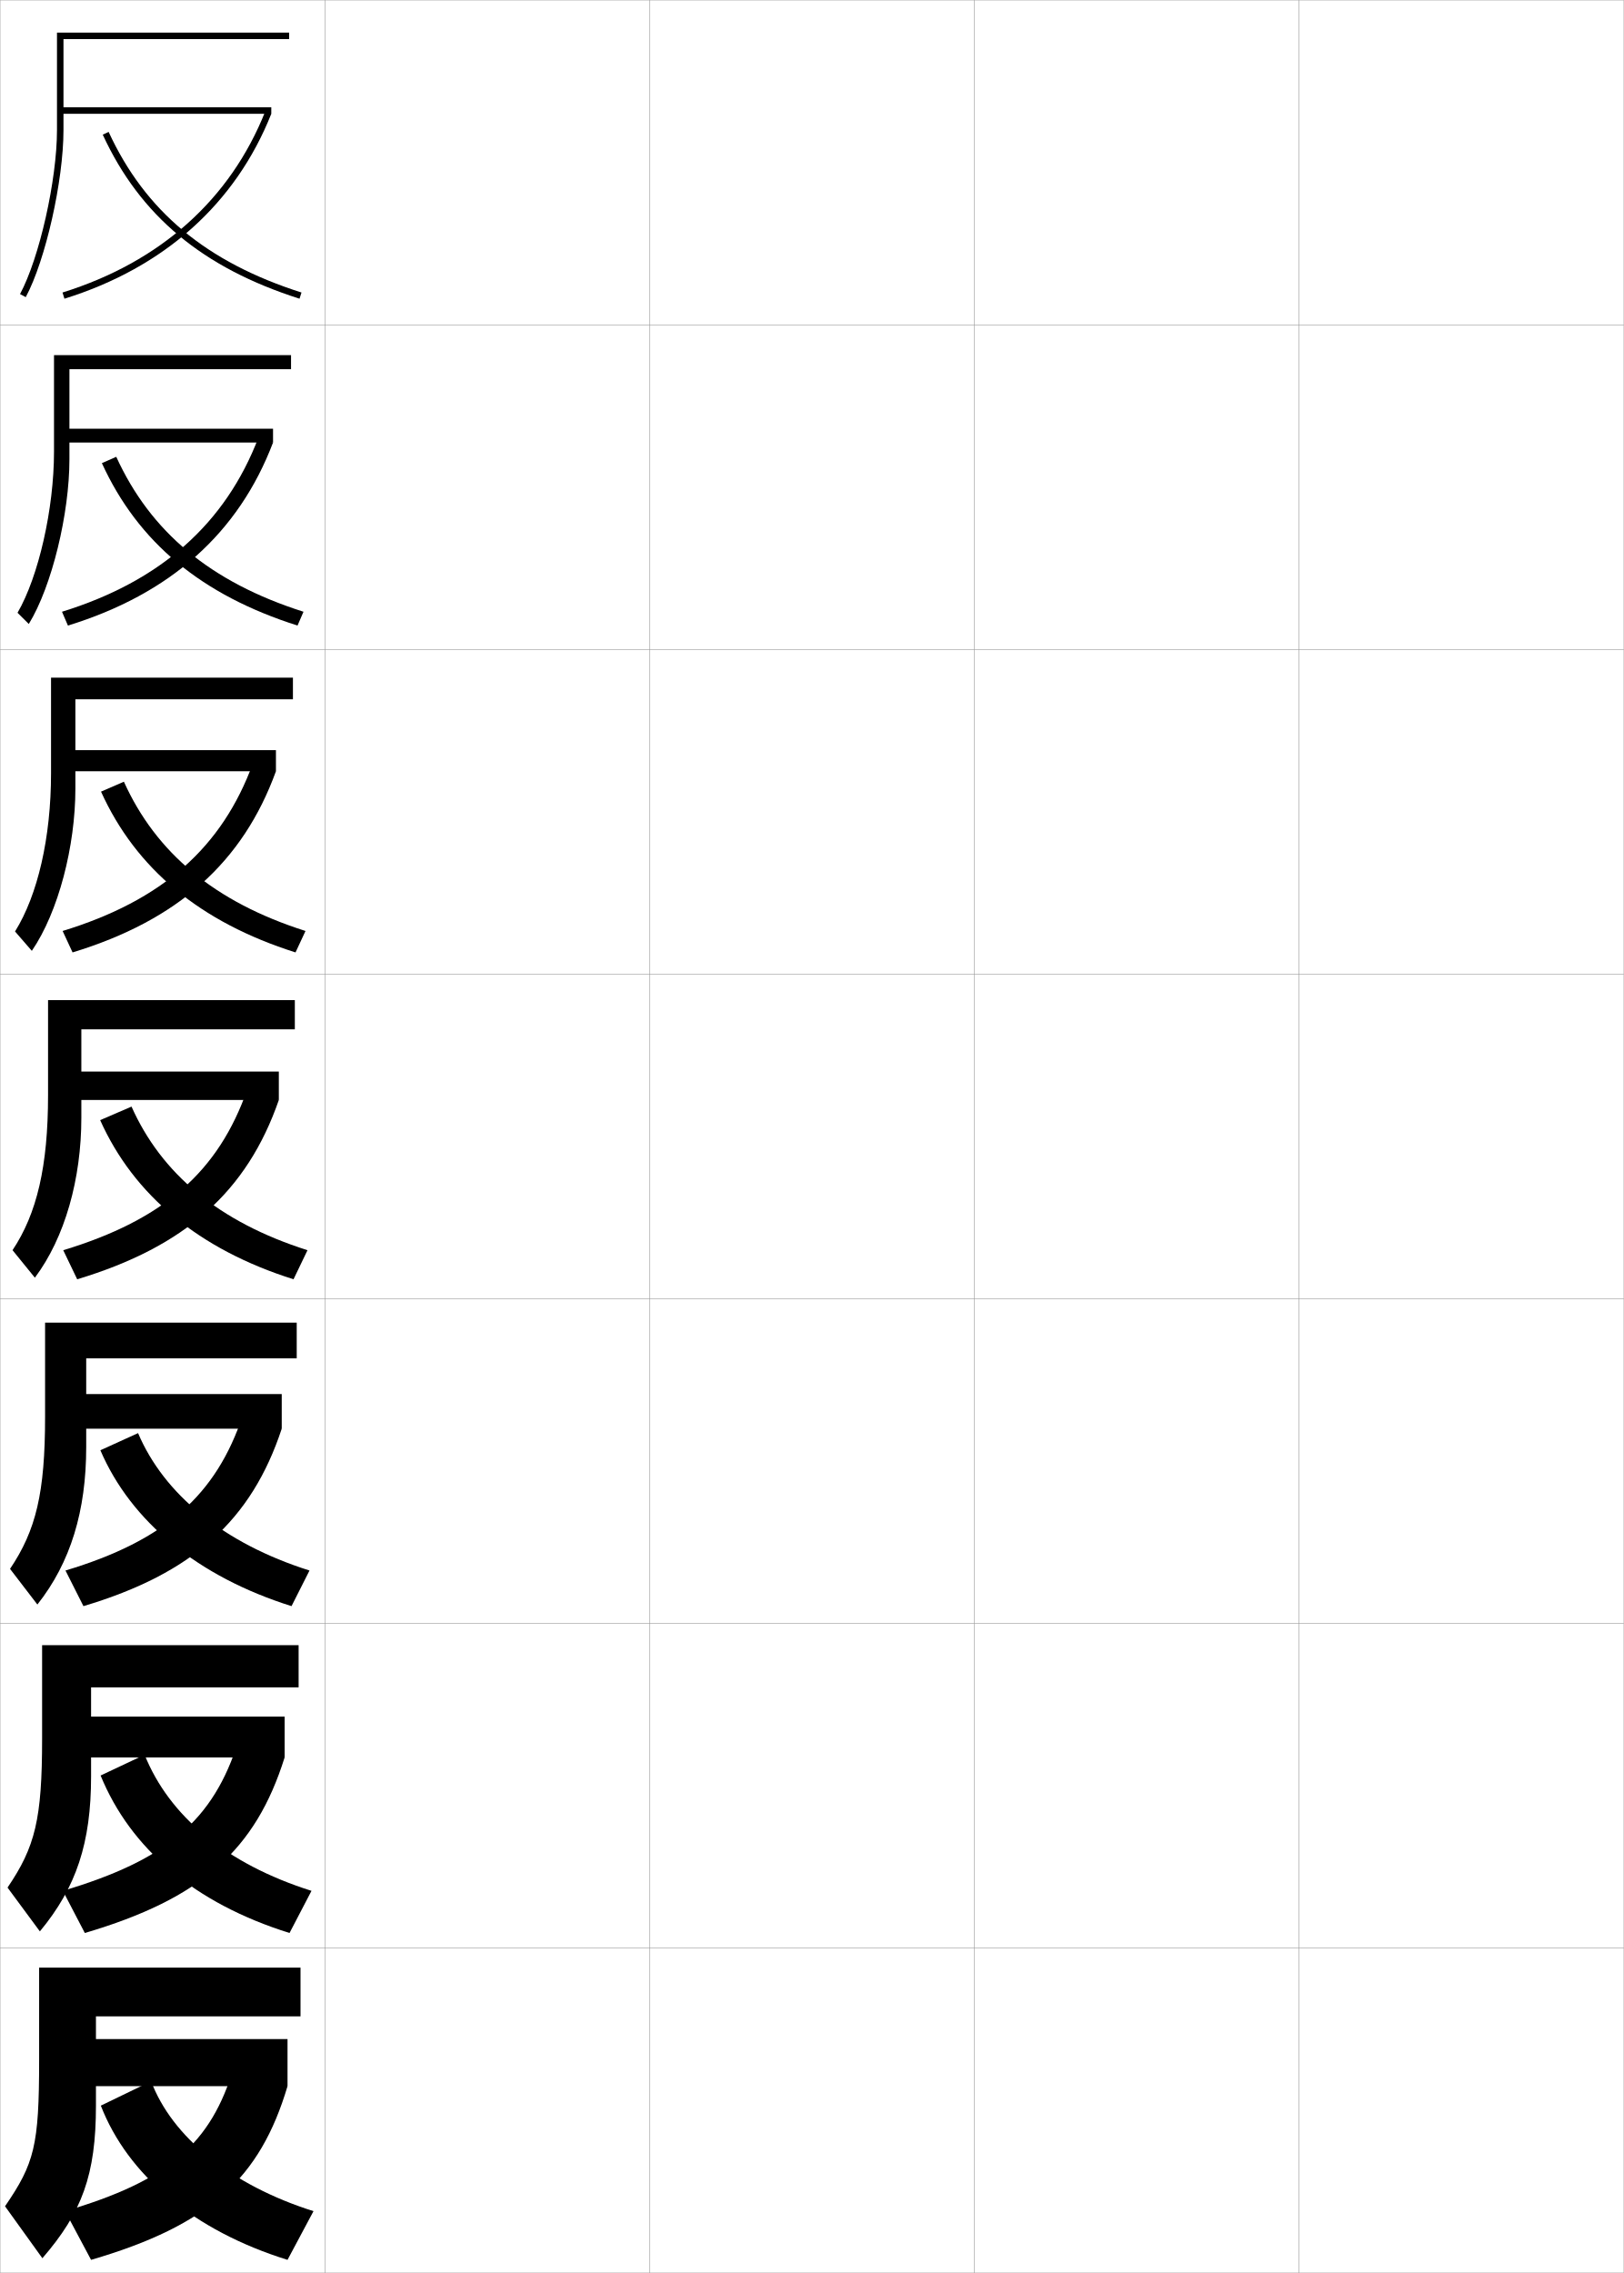
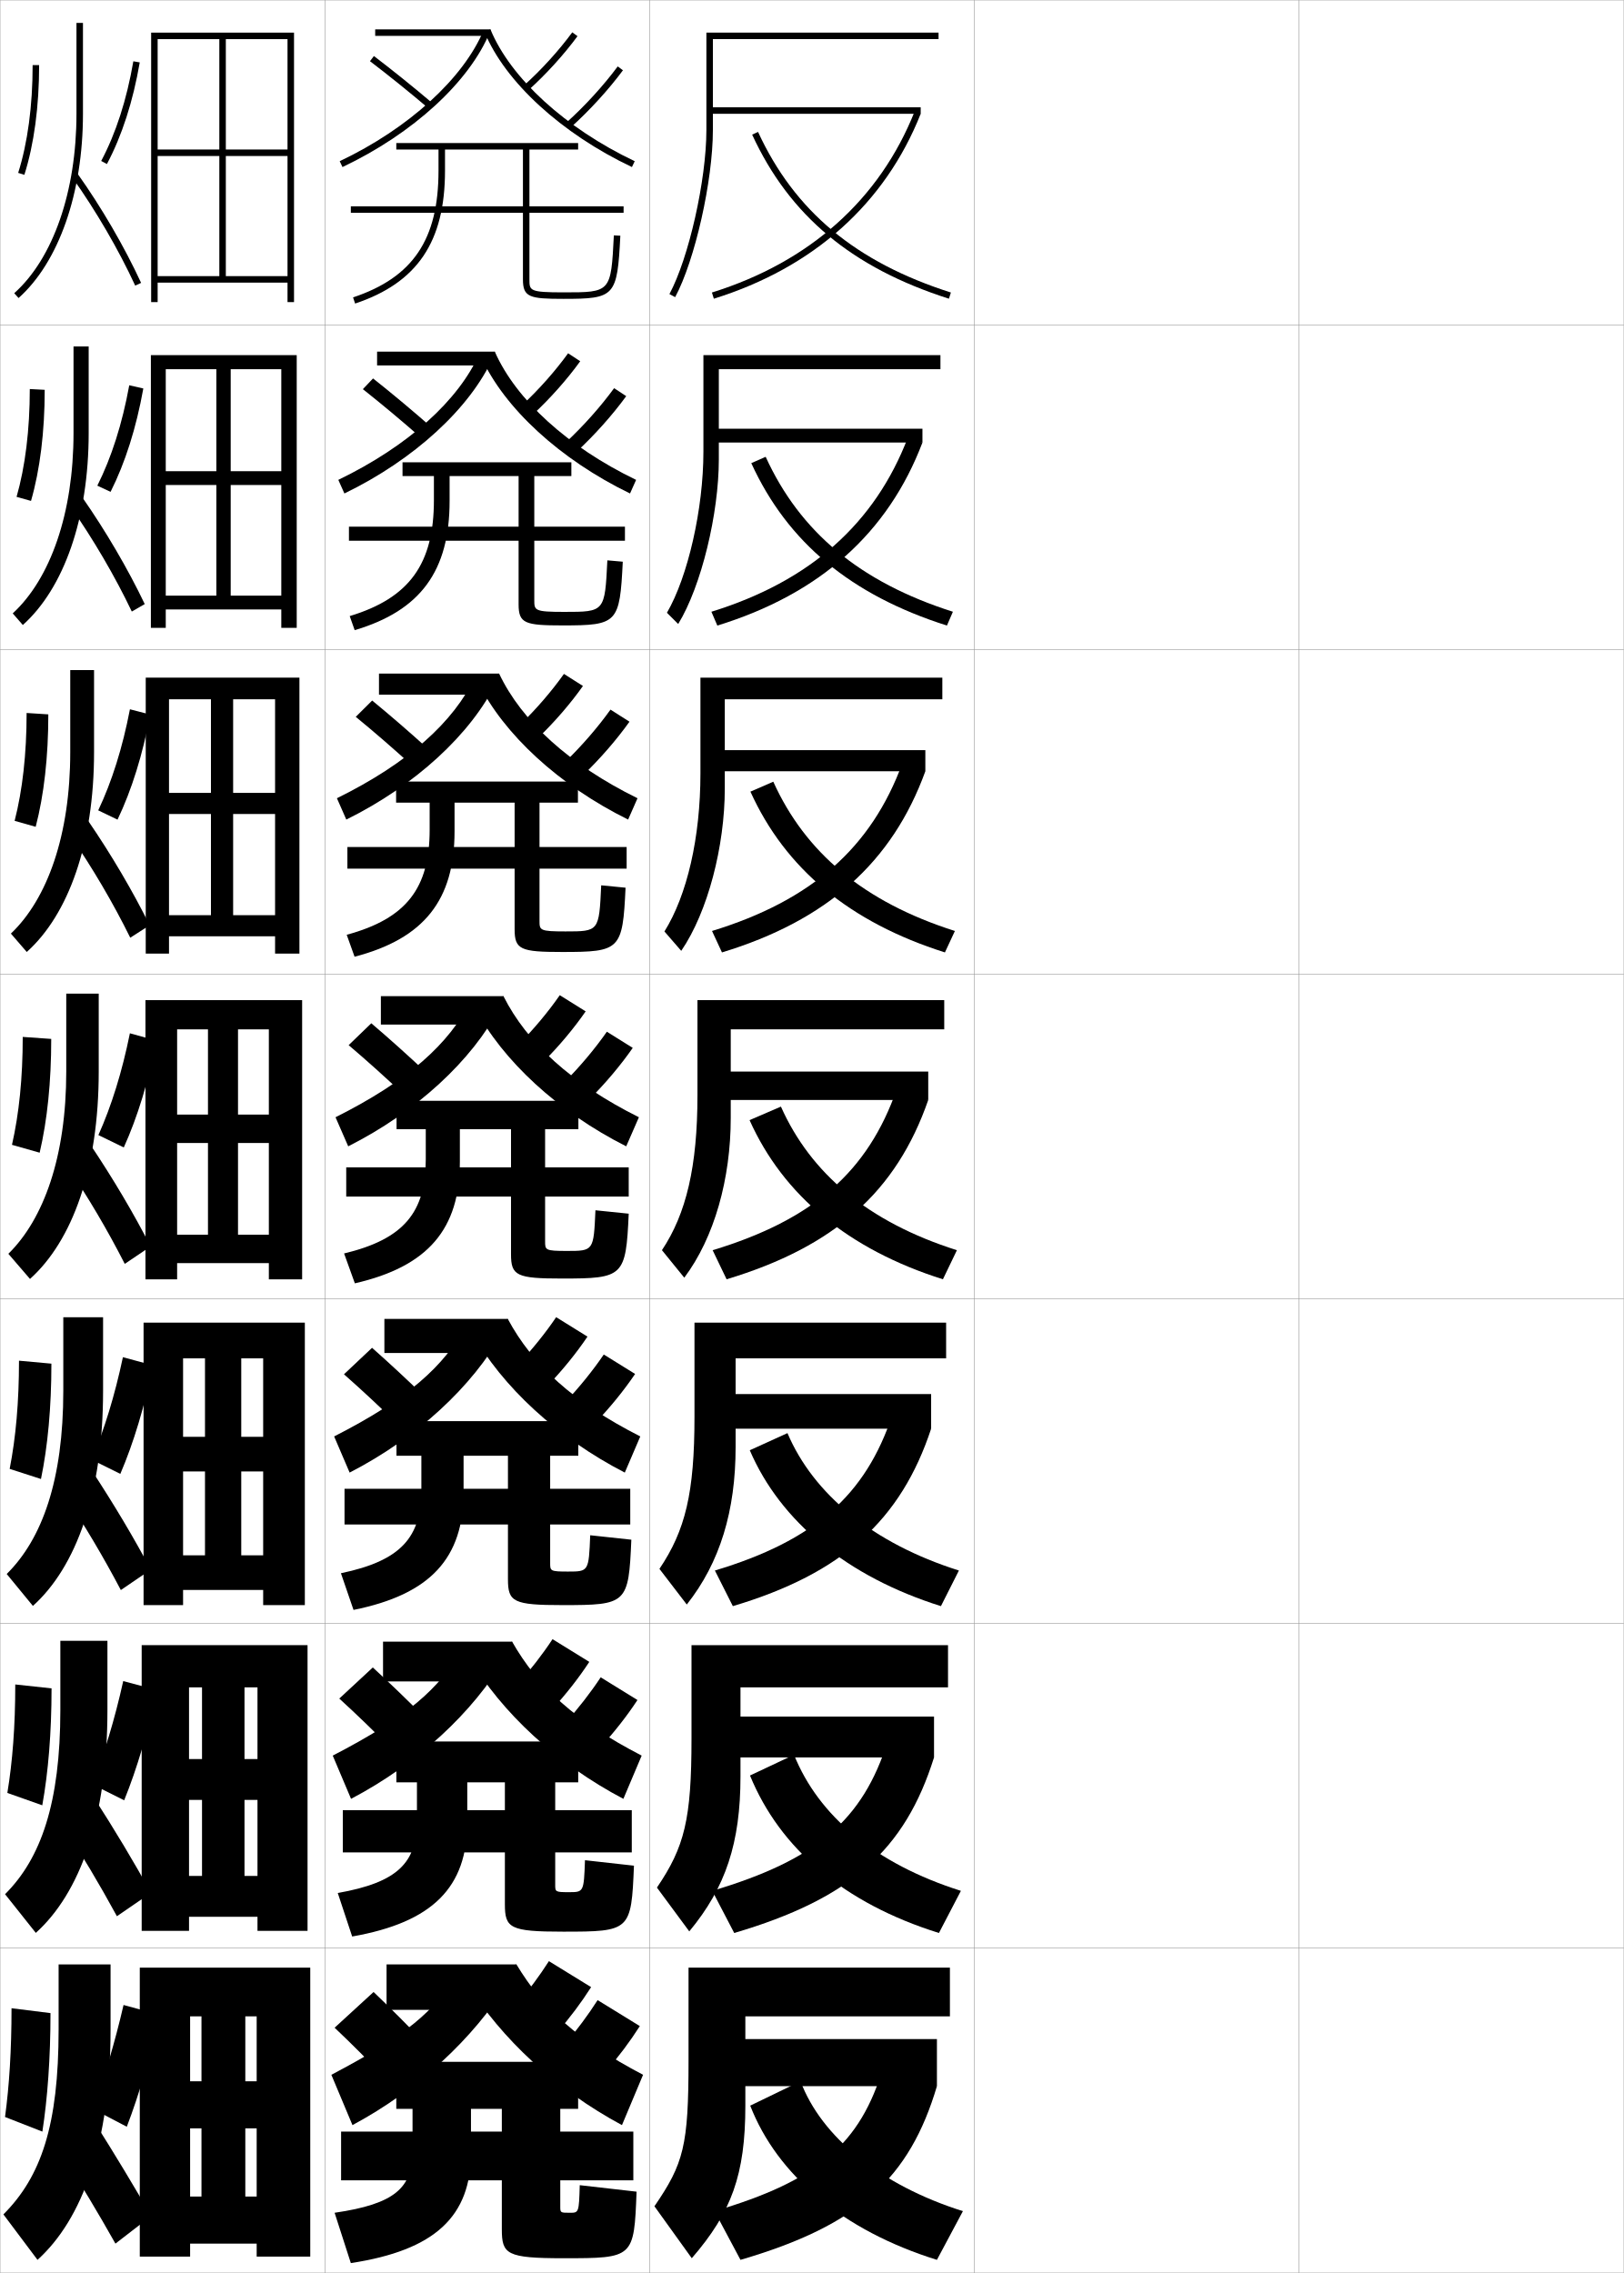
<svg xmlns="http://www.w3.org/2000/svg" width="500.1" height="700.1" viewBox="0 0 500.1 700.1" overflow="visible" enable-background="new 0 0 500.1 700.1" xml:space="preserve">
  <g id="glyphs">
    <g>
      <rect x="0.05" y="0.05" fill="none" stroke="#999999" stroke-width="0.1" width="100" height="100" />
      <rect x="0.05" y="100.05" fill="none" stroke="#999999" stroke-width="0.1" width="100" height="100" />
      <rect x="0.05" y="200.05" fill="none" stroke="#999999" stroke-width="0.1" width="100" height="100" />
      <rect x="0.05" y="300.05" fill="none" stroke="#999999" stroke-width="0.1" width="100" height="100" />
      <rect x="0.05" y="400.05" fill="none" stroke="#999999" stroke-width="0.1" width="100" height="100" />
      <rect x="0.05" y="500.05" fill="none" stroke="#999999" stroke-width="0.1" width="100" height="100" />
      <rect x="0.05" y="600.05" fill="none" stroke="#999999" stroke-width="0.1" width="100" height="100" />
      <rect x="100.05" y="0.05" fill="none" stroke="#999999" stroke-width="0.1" width="100" height="100" />
      <rect x="100.05" y="100.05" fill="none" stroke="#999999" stroke-width="0.1" width="100" height="100" />
      <rect x="100.05" y="200.05" fill="none" stroke="#999999" stroke-width="0.1" width="100" height="100" />
      <rect x="100.05" y="300.05" fill="none" stroke="#999999" stroke-width="0.1" width="100" height="100" />
      <rect x="100.05" y="400.05" fill="none" stroke="#999999" stroke-width="0.1" width="100" height="100" />
      <rect x="100.05" y="500.05" fill="none" stroke="#999999" stroke-width="0.1" width="100" height="100" />
      <rect x="100.05" y="600.05" fill="none" stroke="#999999" stroke-width="0.1" width="100" height="100" />
      <rect x="200.05" y="0.05" fill="none" stroke="#999999" stroke-width="0.1" width="100" height="100" />
      <rect x="200.05" y="100.05" fill="none" stroke="#999999" stroke-width="0.1" width="100" height="100" />
      <rect x="200.05" y="200.05" fill="none" stroke="#999999" stroke-width="0.1" width="100" height="100" />
      <rect x="200.05" y="300.05" fill="none" stroke="#999999" stroke-width="0.1" width="100" height="100" />
      <rect x="200.05" y="400.05" fill="none" stroke="#999999" stroke-width="0.1" width="100" height="100" />
      <rect x="200.05" y="500.05" fill="none" stroke="#999999" stroke-width="0.1" width="100" height="100" />
      <rect x="200.05" y="600.05" fill="none" stroke="#999999" stroke-width="0.1" width="100" height="100" />
      <rect x="300.05" y="0.05" fill="none" stroke="#999999" stroke-width="0.1" width="100" height="100" />
      <rect x="300.05" y="100.05" fill="none" stroke="#999999" stroke-width="0.1" width="100" height="100" />
      <rect x="300.05" y="200.05" fill="none" stroke="#999999" stroke-width="0.1" width="100" height="100" />
      <rect x="300.05" y="300.05" fill="none" stroke="#999999" stroke-width="0.1" width="100" height="100" />
      <rect x="300.05" y="400.05" fill="none" stroke="#999999" stroke-width="0.1" width="100" height="100" />
      <rect x="300.05" y="500.05" fill="none" stroke="#999999" stroke-width="0.1" width="100" height="100" />
      <rect x="300.05" y="600.05" fill="none" stroke="#999999" stroke-width="0.1" width="100" height="100" />
      <rect x="400.05" y="0.05" fill="none" stroke="#999999" stroke-width="0.1" width="100" height="100" />
      <rect x="400.05" y="100.05" fill="none" stroke="#999999" stroke-width="0.1" width="100" height="100" />
      <rect x="400.05" y="200.05" fill="none" stroke="#999999" stroke-width="0.1" width="100" height="100" />
      <rect x="400.05" y="300.05" fill="none" stroke="#999999" stroke-width="0.1" width="100" height="100" />
      <rect x="400.05" y="400.05" fill="none" stroke="#999999" stroke-width="0.1" width="100" height="100" />
      <rect x="400.05" y="500.05" fill="none" stroke="#999999" stroke-width="0.1" width="100" height="100" />
      <rect x="400.05" y="600.05" fill="none" stroke="#999999" stroke-width="0.1" width="100" height="100" />
    </g>
    <g>
-       <path d="M19.55,12.05h69.5v-2h-71.5v30c0,15.379-5.424,39.462-11.381,50.526l1.762,0.947      c6.081-11.296,11.619-35.831,11.619-51.474V12.05z" />
-       <path d="M89.633,113.716v-4.333h-73v29.75c0,17.584-4.769,38.487-11.234,49.606      l3.468,3.456c7.146-11.653,12.516-34.049,12.516-50.729v-27.75H89.633z" />
-       <path d="M90.216,215.383v-6.667H15.717v29.5c0,19.789-4.113,37.513-11.087,48.685      l5.174,5.964c8.209-12.009,13.413-32.268,13.413-49.982v-27.5H90.216z" />
-       <path d="M90.8,308.05h-76v29.25c0,21.994-3.457,36.538-10.94,47.764l6.881,8.473      c9.273-12.365,14.31-30.486,14.31-49.236v-27.25h65.75V308.05z" />
-       <path d="M91.383,418.383v-11h-77.5v29c0,23.47-2.799,34.961-10.793,46.843l8.42,10.981      c10.255-12.952,15.04-28.891,15.04-48.491v-27.333H91.383z" />
-       <path d="M91.966,519.717v-13h-79v28.75c0,24.945-2.141,33.383-10.646,45.921l9.96,13.491      c11.236-13.539,15.77-27.295,15.77-47.746v-27.416H91.966z" />
-       <path d="M13.05,695.55c12.217-14.126,16.5-25.698,16.5-47v-27.5h63v-15h-80.5v28.5      c0,26.421-1.482,31.806-10.5,45L13.05,695.55z" />
-     </g>
-     <path d="M46.55,641.05l-15.5,7.5c8.285,21.329,28.467,38.454,57.5,47.5l8-15     C70.972,672.986,52.905,658.022,46.55,641.05z" />
-     <path d="M95.934,582.391c-26.423-8.348-43.879-23.18-51.399-41.91l-13.553,6.389     c9.215,22.505,28.893,39.343,58.184,48.506L95.934,582.391z" />
-     <path d="M95.318,483.732c-26.563-8.41-44.817-23.553-52.799-42.322l-11.605,5.279     c9.427,21.954,30.038,38.956,58.868,48.012L95.318,483.732z" />
-     <g>
-       <path d="M31.642,41.469c11.502,24.956,30.759,41.014,60.604,50.534l0.607-1.906      c-29.272-9.337-48.146-25.055-59.396-49.466L31.642,41.469z" />
-       <path d="M91.629,192.677l1.84-4.255c-28.657-9.125-47.109-24.603-57.663-47.721      l-4.431,1.948C42.501,166.997,62.032,183.271,91.629,192.677z" />
-       <path d="M91.014,293.352l3.072-6.604c-28.041-8.912-46.072-24.15-55.931-45.977      l-7.044,3.058C41.858,267.57,61.665,284.061,91.014,293.352z" />
-       <path d="M90.397,394.026l4.305-8.953C67.276,376.373,49.666,361.375,40.504,340.841      l-9.658,4.168C41.216,368.143,61.297,384.85,90.397,394.026z" />
-     </g>
-     <g>
-       <rect x="26.55" y="628.05" width="62" height="14.5" />
-       <path d="M72.05,636.55c-6.989,23.742-20.212,35.136-52,44.5l8,15      c36.369-10.62,52.071-25.124,60.5-53.5L72.05,636.55z" />
-     </g>
-     <g>
-       <rect x="25.158" y="528.716" width="62.5" height="12.584" />
-       <path d="M19.358,582.391L26.124,595.375c35.877-10.578,52.604-25.587,61.533-54.075      l-14.227-5.123C65.761,560.646,51.414,572.86,19.358,582.391z" />
-     </g>
-     <g>
-       <rect x="23.766" y="429.383" width="63" height="10.667" />
-       <path d="M20.167,483.731l5.531,10.97c33.726-10.045,51.796-26.546,61.068-54.651      l-11.953-4.246C66.621,460.504,50.831,474.529,20.167,483.731z" />
-     </g>
-     <g>
-       <g>
-         <rect x="18.55" y="33.05" width="65" height="2" />
-         <path d="M19.252,90.095l0.596,1.91c30.68-9.565,52.707-29.259,63.702-56.955       l-1.859-0.738C70.927,61.428,49.336,80.717,19.252,90.095z" />
-       </g>
-       <g>
-         <rect x="19.59" y="132.05" width="64.5" height="4.25" />
-         <path d="M19.092,188.421l1.83,4.258c31.532-9.712,52.58-28.508,63.168-56.379       l-4.466-1.615C69.489,161.238,49.46,179.045,19.092,188.421z" />
-       </g>
-       <g>
-         <rect x="20.982" y="231.05" width="64" height="6.5" />
-         <path d="M19.284,286.746l3.063,6.606c32.384-9.858,52.453-27.758,62.635-55.803       l-7.073-2.492C68.403,261.049,49.936,277.373,19.284,286.746z" />
-       </g>
-       <g>
-         <rect x="22.374" y="330.05" width="63.5" height="8.75" />
-         <path d="M19.476,385.072l4.297,8.955c33.236-10.006,52.326-27.008,62.102-55.228       l-9.68-3.369C67.317,360.86,50.411,375.701,19.476,385.072z" />
-       </g>
+       <path d="M219.55,12.05h69.5v-2h-71.5v30c0,15.379-5.424,39.462-11.381,50.526      l1.762,0.947c6.081-11.296,11.619-35.831,11.619-51.474V12.05z" />
+       <path d="M289.633,113.716v-4.333h-73v29.75c0,17.584-4.769,38.487-11.234,49.606      l3.468,3.456c7.146-11.653,12.516-34.049,12.516-50.729v-27.75H289.633z" />
+       <path d="M290.216,215.383v-6.667h-74.499v29.5c0,19.789-4.113,37.513-11.087,48.685      l5.174,5.964c8.209-12.009,13.413-32.268,13.413-49.982v-27.5H290.216z" />
+       <path d="M290.8,308.05h-76v29.25c0,21.994-3.457,36.538-10.94,47.764l6.881,8.473      c9.273-12.365,14.31-30.486,14.31-49.236v-27.25h65.75V308.05z" />
+       <path d="M291.383,418.383v-11h-77.5v29c0,23.47-2.799,34.961-10.793,46.843l8.42,10.981      c10.255-12.952,15.04-28.891,15.04-48.491v-27.333H291.383z" />
+       <path d="M291.966,519.717v-13h-79v28.75c0,24.945-2.141,33.383-10.646,45.921      l9.96,13.491c11.236-13.539,15.77-27.295,15.77-47.746v-27.416H291.966z" />
+       <path d="M213.05,695.55c12.217-14.126,16.5-25.698,16.5-47v-27.5h63v-15h-80.5v28.5      c0,26.421-1.482,31.806-10.5,45L213.05,695.55z" />
+     </g>
+     <path d="M246.55,641.05l-15.5,7.5c8.285,21.329,28.467,38.454,57.5,47.5l8-15     C270.972,672.986,252.905,658.022,246.55,641.05z" />
+     <path d="M295.934,582.391c-26.423-8.348-43.879-23.18-51.399-41.91l-13.553,6.389     c9.215,22.505,28.893,39.343,58.184,48.506L295.934,582.391z" />
+     <path d="M295.317,483.732c-26.562-8.41-44.817-23.553-52.798-42.322l-11.605,5.279     c9.427,21.954,30.038,38.956,58.868,48.012L295.317,483.732z" />
+     <g>
+       <path d="M231.642,41.469c11.502,24.956,30.759,41.014,60.604,50.534l0.607-1.906      c-29.272-9.337-48.146-25.055-59.396-49.466L231.642,41.469z" />
+       <path d="M291.63,192.677l1.84-4.255c-28.657-9.125-47.109-24.603-57.663-47.721      l-4.431,1.948C242.501,166.997,262.032,183.271,291.63,192.677z" />
+       <path d="M291.014,293.352l3.072-6.604c-28.041-8.912-46.072-24.15-55.931-45.977      l-7.044,3.058C241.858,267.57,261.665,284.061,291.014,293.352z" />
+       <path d="M290.397,394.026l4.305-8.953c-27.426-8.7-45.036-23.698-54.198-44.232      l-9.658,4.168C241.216,368.143,261.297,384.85,290.397,394.026z" />
+     </g>
+     <g>
+       <rect x="226.55" y="628.05" width="62" height="14.5" />
+       <path d="M272.05,636.55c-6.989,23.742-20.212,35.136-52,44.5l8,15      c36.369-10.62,52.071-25.124,60.5-53.5L272.05,636.55z" />
+     </g>
+     <g>
+       <rect x="225.158" y="528.716" width="62.5" height="12.584" />
+       <path d="M219.358,582.391l6.766,12.984c35.877-10.578,52.604-25.587,61.533-54.075      l-14.227-5.123C265.761,560.646,251.413,572.86,219.358,582.391z" />
+     </g>
+     <g>
+       <rect x="223.766" y="429.383" width="63" height="10.667" />
+       <path d="M220.167,483.731l5.531,10.97c33.726-10.045,51.796-26.546,61.068-54.651      l-11.953-4.246C266.621,460.504,250.831,474.529,220.167,483.731z" />
+     </g>
+     <g>
+       <g>
+         <rect x="218.55" y="33.05" width="65" height="2" />
+         <path d="M219.252,90.095l0.596,1.91c30.68-9.565,52.707-29.259,63.702-56.955       l-1.859-0.738C270.927,61.428,249.336,80.717,219.252,90.095z" />
+       </g>
+       <g>
+         <rect x="219.59" y="132.05" width="64.5" height="4.25" />
+         <path d="M219.092,188.421l1.83,4.258c31.532-9.712,52.58-28.508,63.169-56.379       l-4.467-1.615C269.489,161.238,249.46,179.045,219.092,188.421z" />
+       </g>
+       <g>
+         <rect x="220.982" y="231.05" width="64" height="6.5" />
+         <path d="M219.284,286.746l3.063,6.606c32.384-9.858,52.453-27.758,62.635-55.803       l-7.073-2.492C268.403,261.049,249.936,277.373,219.284,286.746z" />
+       </g>
+       <g>
+         <rect x="222.374" y="330.05" width="63.5" height="8.75" />
+         <path d="M219.476,385.072l4.297,8.955c33.236-10.006,52.326-27.008,62.102-55.228       l-9.68-3.369C267.317,360.86,250.411,375.701,219.476,385.072z" />
+       </g>
+     </g>
+     <polygon points="58.55,621.05 79.05,621.05 79.05,641.05 58.55,641.05      58.55,655.55 79.05,655.55 79.05,676.55 75.55,676.55 75.55,621.05      62.05,621.05 62.05,676.55 58.55,676.55 58.55,691.05 79.05,691.05      79.05,695.05 95.55,695.05 95.55,606.05 43.05,606.05 43.05,695.05      58.55,695.05 " />
+     <polygon points="48.55,12.05 88.55,12.05 88.55,46.05 48.55,46.05      48.55,48.05 88.55,48.05 88.55,85.05 69.55,85.05 69.55,12.05      67.55,12.05 67.55,85.05 48.55,85.05 48.55,87.05 88.55,87.05      88.55,93.05 90.55,93.05 90.55,10.05 46.55,10.05 46.55,93.05      48.55,93.05 " />
+     <polygon points="51.049,113.716 86.633,113.716 86.633,145.133 51.049,145.133      51.049,149.383 86.633,149.383 86.633,183.466 71.049,183.466 71.049,113.716      66.633,113.716 66.633,183.466 51.049,183.466 51.049,187.716 86.633,187.716      86.633,193.383 91.383,193.383 91.383,109.383 46.466,109.383 46.466,193.383      51.049,193.383 " />
+     <polygon points="52.05,215.383 84.716,215.383 84.716,244.216 52.05,244.216      52.05,250.716 84.716,250.716 84.716,281.883 71.8,281.883 71.8,215.383      64.966,215.383 64.966,281.883 52.05,281.883 52.05,288.383 84.716,288.383      84.716,293.716 92.216,293.716 92.216,208.716 44.883,208.716 44.883,293.716      52.05,293.716 " />
+     <g>
+       <polygon points="58.216,519.716 79.3,519.716 79.3,541.8 58.216,541.8       58.216,554.383 79.3,554.383 79.3,577.8 75.299,577.8 75.299,519.716       62.216,519.716 62.216,577.8 58.216,577.8 58.216,590.383 79.3,590.383       79.3,594.717 94.716,594.717 94.716,506.716 43.633,506.716 43.633,594.717       58.216,594.717 " />
+       <polygon points="56.383,418.383 81.05,418.383 81.05,442.55 56.383,442.55       56.383,453.216 81.05,453.216 81.05,479.05 74.3,479.05 74.3,418.383       63.133,418.383 63.133,479.05 56.383,479.05 56.383,489.716 81.05,489.716       81.05,494.384 93.883,494.384 93.883,407.383 44.216,407.383 44.216,494.384       56.383,494.384 " />
+       <polygon points="54.55,317.05 82.8,317.05 82.8,343.3 54.55,343.3       54.55,352.05 82.8,352.05 82.8,380.3 73.3,380.3 73.3,317.05       64.05,317.05 64.05,380.3 54.55,380.3 54.55,389.05 82.8,389.05       82.8,394.05 93.05,394.05 93.05,308.05 44.8,308.05 44.8,394.05       54.55,394.05 " />
+     </g>
+     <g>
+       <path d="M34.05,625.05v-20h-16v20c0,29.568-5.374,45.347-17,57l10.5,14      C25.286,683.645,34.05,660.238,34.05,625.05z" />
+       <path d="M19.05,663.55c5.746,8.978,11.104,17.917,16.5,27.5l11-8.5      c-5.149-8.985-10.896-18.534-17.5-29L19.05,663.55z" />
+       <path d="M1.55,652.05l11.5,4.5c1.58-10.237,2.5-22.626,2.5-36.5l-12-1.5      C3.55,631.469,2.855,642.381,1.55,652.05z" />
+       <path d="M39.05,655.05c3.859-10.05,7.261-21.743,10-34.5l-11-3      c-2.762,11.916-5.983,22.598-9.5,32L39.05,655.05z" />
+     </g>
+     <g>
+       <path d="M18.584,505.383v21.333c0,28.583-5.97,45.702-17.027,56.709l9.472,11.916      c13.517-12.188,22.056-35.229,22.056-68.625v-21.333H18.584z" />
+       <path d="M19.022,561.738c6,9.18,11.643,18.654,16.984,28.473l10.486-7.206      c-5.144-9.338-11.124-19.34-17.849-29.777L19.022,561.738z" />
+       <path d="M2.263,552.238l10.759,3.808c1.835-10.162,2.854-22.35,2.854-36.015      L4.7,518.826C4.7,531.646,3.862,542.584,2.263,552.238z" />
+       <path d="M38.24,554.507c3.989-9.83,7.39-21.329,10.018-33.967l-10.307-2.754      c-2.641,11.901-5.88,22.524-9.567,31.783L38.24,554.507z" />
+     </g>
+     <g>
+       <path d="M19.495,405.716v22.667c0,27.426-6.475,45.592-17.43,56.418l8.069,9.831      c13.297-11.971,21.611-34.646,21.611-66.249v-22.667H19.495z" />
+       <path d="M19.746,460.302c6.252,9.383,12.182,19.393,17.469,29.445l9.223-6.287      c-5.138-9.689-11.351-20.145-18.198-30.555L19.746,460.302z" />
+       <path d="M2.977,452.427l9.642,3.115c2.09-10.087,3.209-22.073,3.209-35.529      l-9.978-0.91C5.85,431.824,4.868,442.788,2.977,452.427z" />
+       <path d="M37.057,453.965c4.119-9.61,7.518-20.915,10.034-33.434l-9.239-2.509      c-2.52,11.887-5.777,22.451-9.633,31.566L37.057,453.965z" />
+     </g>
+     <g>
+       <path d="M20.405,306.05v24c0,26.269-6.979,45.481-17.832,56.127l6.666,7.746      c13.078-11.754,21.166-34.062,21.166-63.873v-24H20.405z" />
+       <path d="M20.469,358.865c6.506,9.586,12.721,20.131,17.953,30.418l7.959-5.367      c-5.133-10.043-11.578-20.951-18.547-31.332L20.469,358.865z" />
+       <path d="M3.69,352.616l8.524,2.422c2.346-10.012,3.563-21.797,3.563-35.045      L7,319.379C7,332.002,5.875,342.992,3.69,352.616z" />
+       <path d="M38.123,353.423c4.248-9.391,7.646-20.502,10.051-32.9l-8.171-2.263      c-2.398,11.871-5.674,22.377-9.699,31.35L38.123,353.423z" />
+     </g>
+     <g>
+       <path d="M21.633,206.383v25.334c0,25.469-7.042,45.163-18.277,55.836l4.888,5.661      c12.859-11.536,20.722-33.479,20.722-61.497v-25.334H21.633z" />
+       <path d="M21.677,257.43c6.76,9.789,13.261,20.87,18.438,31.392l5.972-3.834      c-5.128-10.395-11.805-21.757-18.896-32.108L21.677,257.43z" />
+       <path d="M4.505,252.827l6.485,1.834c2.556-9.799,3.892-21.552,3.892-34.631      l-6.687-0.428C8.196,232.197,6.933,243.351,4.505,252.827z" />
+       <path d="M36.197,252.455c4.377-9.171,7.775-20.089,10.068-32.367l-6.251-1.624      c-2.277,11.856-5.571,22.304-9.765,31.133L36.197,252.455z" />
+     </g>
+     <g>
+       <path d="M22.643,106.716v26.667c0,24.67-7.103,44.845-18.721,55.545l3.11,3.576      c12.64-11.318,20.278-32.896,20.278-59.121v-26.667H22.643z" />
+       <path d="M21.668,155.994c7.013,9.993,13.8,21.608,18.922,32.365l3.984-2.3      c-5.122-10.747-12.031-22.562-19.245-32.884L21.668,155.994z" />
+       <path d="M5.103,153.037l4.447,1.247c2.765-9.585,4.219-21.306,4.219-34.217      l-4.594-0.241C9.174,132.393,7.773,143.71,5.103,153.037z" />
+       <path d="M34.054,151.487c4.506-8.952,7.904-19.676,10.085-31.833l-4.333-0.985      c-2.155,11.841-5.467,22.23-9.832,30.917L34.054,151.487z" />
+     </g>
+     <g>
+       <path d="M23.55,7.05v28c0,23.871-7.165,44.527-19.166,55.255l1.332,1.49      c12.42-11.101,19.834-32.313,19.834-56.745v-28H23.55z" />
+       <path d="M22.235,54.63c7.267,10.196,14.34,22.348,19.406,33.339l1.816-0.838      c-5.116-11.099-12.258-23.368-19.594-33.661L22.235,54.63z" />
+       <path d="M10.05,20.05c0,12.539-1.54,24.019-4.453,33.197l1.906,0.605      c2.975-9.372,4.547-21.061,4.547-33.803H10.05z" />
+       <path d="M31.167,49.581l1.766,0.938c4.635-8.732,8.033-19.263,10.103-31.3      l-1.971-0.338C39.031,30.707,35.701,41.037,31.167,49.581z" />
+     </g>
+     <path d="M135.05,46.05v6.5c0,21.211-7.87,32.89-26.316,39.052l0.633,1.896     c19.146-6.396,27.684-19.024,27.684-40.948v-6.5h24v17.5h-53v2h53v20.5c0,5.52,2.049,6,12.5,6     c15.893,0,16.547-0.728,17.499-19.449l-1.998-0.102     c-0.893,17.551-0.893,17.551-15.501,17.551c-10.5,0-10.5-0.533-10.5-4v-20.5h29v-2h-29v-17.5h15v-2     h-56v2H135.05z" />
+     <path d="M133.633,146.633v7.417c0,19.567-7.467,30.123-25.93,35.709l1.527,4.331     c20.288-5.992,29.236-18.256,29.236-39.79v-7.667h21.25v15.583h-52.25v4.333h52.25     v19.592c0,5.889,1.943,6.492,13.583,6.492c16.893,0,17.577-0.675,18.5-19.625     l-4.749-0.418c-0.778,15.867-0.789,15.876-13.251,15.876     c-9.25,0-9.25-0.445-9.25-3.667v-18.25h27.917v-4.333h-27.917v-15.583h11.417v-4.25     h-52v4.25H133.633z" />
+     <path d="M132.322,247.216v8.333c0,17.924-7.065,27.356-25.544,32.368l2.422,6.765     c21.43-5.589,30.789-17.489,30.789-38.632v-8.833h18.5v13.667h-51.5v6.667h51.5v18.682     c0,6.258,1.836,6.984,14.667,6.984c17.893,0,18.606-0.621,19.5-19.799     l-7.5-0.734c-0.662,14.182-0.684,14.201-11,14.201c-8.001,0-8-0.357-8-3.333v-16     h26.833v-6.667h-26.833v-13.667h11.833v-6.5h-56v6.5H132.322z" />
+     <g>
+       <path d="M127.05,649.55v13c0,11.352-5.455,16.29-24,19l5,15.5c25.998-3.975,37-14.417,37-34      v-13.5h9.5v7h-49.5v15h49.5v15.047c0,7.733,1.413,8.953,19,8.953c21.661,0,21.711-0.062,22.5-20.5      l-17.5-2c-0.244,8.446-0.298,8.5-3,8.5c-3.003,0-3-0.005-3-2v-8h22.5v-15h-22.5v-7h5.5v-14.5h-56v14.5      H127.05z" />
+       <path d="M128.409,548.966v11.75c0,12.995-5.857,19.058-24.386,22.343l4.438,13.399      c24.856-4.378,35.447-15.186,35.447-35.158v-12.334h11.583v8.584h-49.917v13h49.917      v15.955c0,7.365,1.52,8.461,17.917,8.461c20.738,0,21.02-0.23,21.833-20.324      l-15.083-1.684c-0.345,9.796-0.392,9.842-4.917,9.842      c-4.252,0-4.25-0.094-4.25-2.334v-9.916h23.583v-13h-23.583v-8.584h7.084v-12.583      h-56v12.583H128.409z" />
+       <path d="M129.77,448.383v10.5c0,14.639-6.26,21.823-24.772,25.684l3.877,11.3      c23.714-4.782,33.895-15.953,33.895-36.316v-11.167h13.667v10.167h-50.333v11      h50.333v16.864c0,6.996,1.625,7.969,16.833,7.969      c19.816,0,20.328-0.398,21.167-20.149l-12.667-1.367      c-0.446,11.146-0.485,11.184-6.833,11.184c-5.502,0-5.5-0.182-5.5-2.667v-11.833      h24.667v-11h-24.667v-10.167h8.667v-10.666h-56v10.666H129.77z" />
+       <path d="M131.129,347.8v9.25c0,16.281-6.662,24.59-25.158,29.025l3.316,9.199      c22.572-5.186,32.342-16.721,32.342-37.475v-10h15.75v11.75h-50.75v9h50.75v17.773      c0,6.627,1.73,7.477,15.75,7.477c18.894,0,19.637-0.567,20.5-19.975l-10.25-1.051      c-0.547,12.497-0.579,12.525-8.75,12.525c-6.752,0-6.75-0.27-6.75-3v-13.75h25.75v-9h-25.75v-11.75      h10.25v-8.75h-56v8.75H131.129z" />
+     </g>
+     <g>
+       <g>
+         <rect x="115.55" y="9.05" width="35.5" height="2" />
+         <path d="M148.979,9.226c-6.192,14.896-23.166,30.369-44.357,40.421l0.857,1.807       c21.706-10.295,39.111-26.252,45.423-41.646L148.979,9.226z" />
+         <path d="M113.943,18.845c5.838,4.451,12.048,9.454,17.96,14.468l1.293-1.525       c-5.938-5.035-12.176-10.061-18.04-14.532L113.943,18.845z" />
+         <path d="M161.382,26.306l1.336,1.488c5.39-4.832,10.907-10.901,15.138-16.651       l-1.611-1.186C172.092,15.602,166.675,21.561,161.382,26.306z" />
+         <path d="M174.382,37.806l1.336,1.488c5.787-5.188,11.669-11.622,16.136-17.648       l-1.607-1.191C185.856,26.378,180.074,32.702,174.382,37.806z" />
+         <path d="M149.198,9.808c6.312,15.394,23.717,31.351,45.423,41.646l0.857-1.807       C174.204,39.556,157.179,24,151.05,9.05L149.198,9.808z" />
+       </g>
+       <g>
+         <rect x="116.133" y="108.307" width="36.25" height="4.25" />
+         <path d="M147.657,108.87c-6.365,14.406-21.928,28.518-43.464,38.935l1.874,4.189       c21.457-10.389,38.778-26.295,45.853-42.038L147.657,108.87z" />
+         <path d="M132.588,131.338c-5.842-5.129-11.927-10.208-17.7-14.777l-3.134,3.306       c5.74,4.535,11.827,9.625,17.633,14.723L132.588,131.338z" />
+         <path d="M164.328,127.473c5.164-4.802,10.329-10.618,14.365-16.209l-3.731-2.451       c-3.938,5.452-9.023,11.188-14.053,15.874L164.328,127.473z" />
+         <path d="M177.662,139.056c5.494-5.099,10.963-11.218,15.196-17.041l-3.729-2.455       c-4.136,5.685-9.525,11.724-14.887,16.71L177.662,139.056z" />
+         <path d="M152.383,108.307c6.501,14.762,22.404,29.304,43.524,39.498l-1.874,4.189       c-21.456-10.389-38.778-26.295-45.853-42.038L152.383,108.307z" />
+       </g>
+       <g>
+         <rect x="116.716" y="207.467" width="37" height="6.5" />
+         <path d="M146.336,208.417c-6.538,13.915-20.691,26.666-42.572,37.447l2.891,6.572       c21.207-10.482,38.445-26.338,46.281-42.43L146.336,208.417z" />
+         <path d="M131.981,230.792c-5.747-5.224-11.679-10.355-17.36-15.022l-5.056,5.022       c5.643,4.618,11.607,9.796,17.306,14.979L131.981,230.792z" />
+         <path d="M165.939,227.055c4.937-4.771,9.751-10.334,13.592-15.768l-5.852-3.716       c-3.723,5.259-8.478,10.771-13.242,15.399L165.939,227.055z" />
+         <path d="M179.606,238.72c5.201-5.01,10.258-10.814,14.258-16.432l-5.851-3.719       c-3.881,5.445-8.878,11.201-13.909,16.067L179.606,238.72z" />
+         <path d="M153.717,207.467c6.872,14.573,21.654,28.102,42.619,38.397l-2.891,6.572       c-21.207-10.482-38.444-26.338-46.282-42.43L153.717,207.467z" />
+       </g>
+       <g>
+         <rect x="117.3" y="306.823" width="37.75" height="8.75" />
+         <path d="M145.015,308.161c-6.711,13.424-19.453,24.814-41.68,35.961l3.907,8.955       c20.957-10.576,38.111-26.382,46.711-42.822L145.015,308.161z" />
+         <path d="M131.373,330.442c-5.651-5.318-11.43-10.502-17.021-15.267L107.375,321.914       c5.545,4.702,11.387,9.967,16.979,15.233L131.373,330.442z" />
+         <path d="M167.551,326.833c4.71-4.741,9.172-10.05,12.818-15.325l-7.972-4.981       c-3.508,5.066-7.932,10.355-12.432,14.925L167.551,326.833z" />
+         <path d="M181.551,338.581c4.908-4.92,9.553-10.411,13.318-15.824l-7.972-4.981       c-3.626,5.206-8.231,10.677-12.932,15.426L181.551,338.581z" />
+         <path d="M155.05,306.823c7.244,14.385,20.904,26.899,41.715,37.299l-3.907,8.955       c-20.957-10.576-38.111-26.382-46.711-42.822L155.05,306.823z" />
+       </g>
+     </g>
+     <g>
+       <rect x="119.05" y="605.05" width="40" height="14" />
+       <path d="M141.05,607.55c-7.229,11.95-15.738,19.259-39,31.5l6.5,15.5      c20.208-10.857,37.111-26.513,48-44L141.05,607.55z" />
+       <path d="M131.05,629.55c-5.364-5.601-10.684-10.942-16-16l-12,11      c5.252,4.952,10.726,10.479,16,16L131.05,629.55z" />
+       <path d="M171.55,626.05c4.03-4.651,7.438-9.199,10.5-14l-13-8      c-2.863,4.487-6.292,9.106-10,13.5L171.55,626.05z" />
+       <path d="M186.55,638.05c4.03-4.651,7.438-9.199,10.5-14l-13-8      c-2.863,4.487-6.292,9.106-10,13.5L186.55,638.05z" />
+       <path d="M159.05,605.05c8.36,13.819,18.653,23.293,39,34l-6.5,15.5      c-20.208-10.857-37.111-26.513-48-44L159.05,605.05z" />
+     </g>
+     <g>
+       <rect x="117.966" y="505.641" width="39.75" height="12.25" />
+       <path d="M142.371,507.753c-7.057,12.441-16.977,21.111-39.894,32.987l5.636,13.318      c20.458-10.764,37.444-26.469,47.571-43.607L142.371,507.753z" />
+       <path d="M131.157,529.347c-5.46-5.506-10.933-10.795-16.34-15.755l-10.326,9.579      c5.35,4.869,10.946,10.309,16.327,15.744L131.157,529.347z" />
+       <path d="M170.216,526.311c4.258-4.682,8.017-9.482,11.273-14.441L170.165,504.875      c-3.078,4.681-6.838,9.523-10.811,13.975L170.216,526.311z" />
+       <path d="M184.884,538.227c4.322-4.741,8.143-9.603,11.439-14.608L184.999,516.625      c-3.118,4.727-6.939,9.63-10.978,14.142L184.884,538.227z" />
+       <path d="M157.716,505.641c7.988,14.008,19.404,24.495,39.905,35.1l-5.636,13.318      c-20.457-10.764-37.445-26.469-47.57-43.607L157.716,505.641z" />
+     </g>
+     <g>
+       <rect x="118.383" y="406.232" width="38" height="10.5" />
+       <path d="M143.693,407.957c-6.883,12.933-18.215,22.963-40.786,34.475l4.771,11.137      c20.708-10.67,37.778-26.426,47.141-43.215L143.693,407.957z" />
+       <path d="M131.265,430.645c-5.556-5.412-11.181-10.648-16.68-15.511l-8.651,8.159      c5.447,4.785,11.166,10.138,16.653,15.488L131.265,430.645z" />
+       <path d="M168.884,426.572c4.483-4.712,8.594-9.767,12.045-14.884l-9.646-5.987      c-3.293,4.873-7.386,9.938-11.621,14.449L168.884,426.572z" />
+       <path d="M183.218,438.404c4.615-4.831,8.848-10.008,12.379-15.217l-9.648-5.987      c-3.371,4.967-7.585,10.153-11.955,14.784L183.218,438.404z" />
+       <path d="M156.384,406.232c7.615,14.196,20.153,25.697,40.809,36.199l-4.771,11.137      c-20.708-10.67-37.778-26.426-47.141-43.215L156.384,406.232z" />
    </g>
  </g>
</svg>
